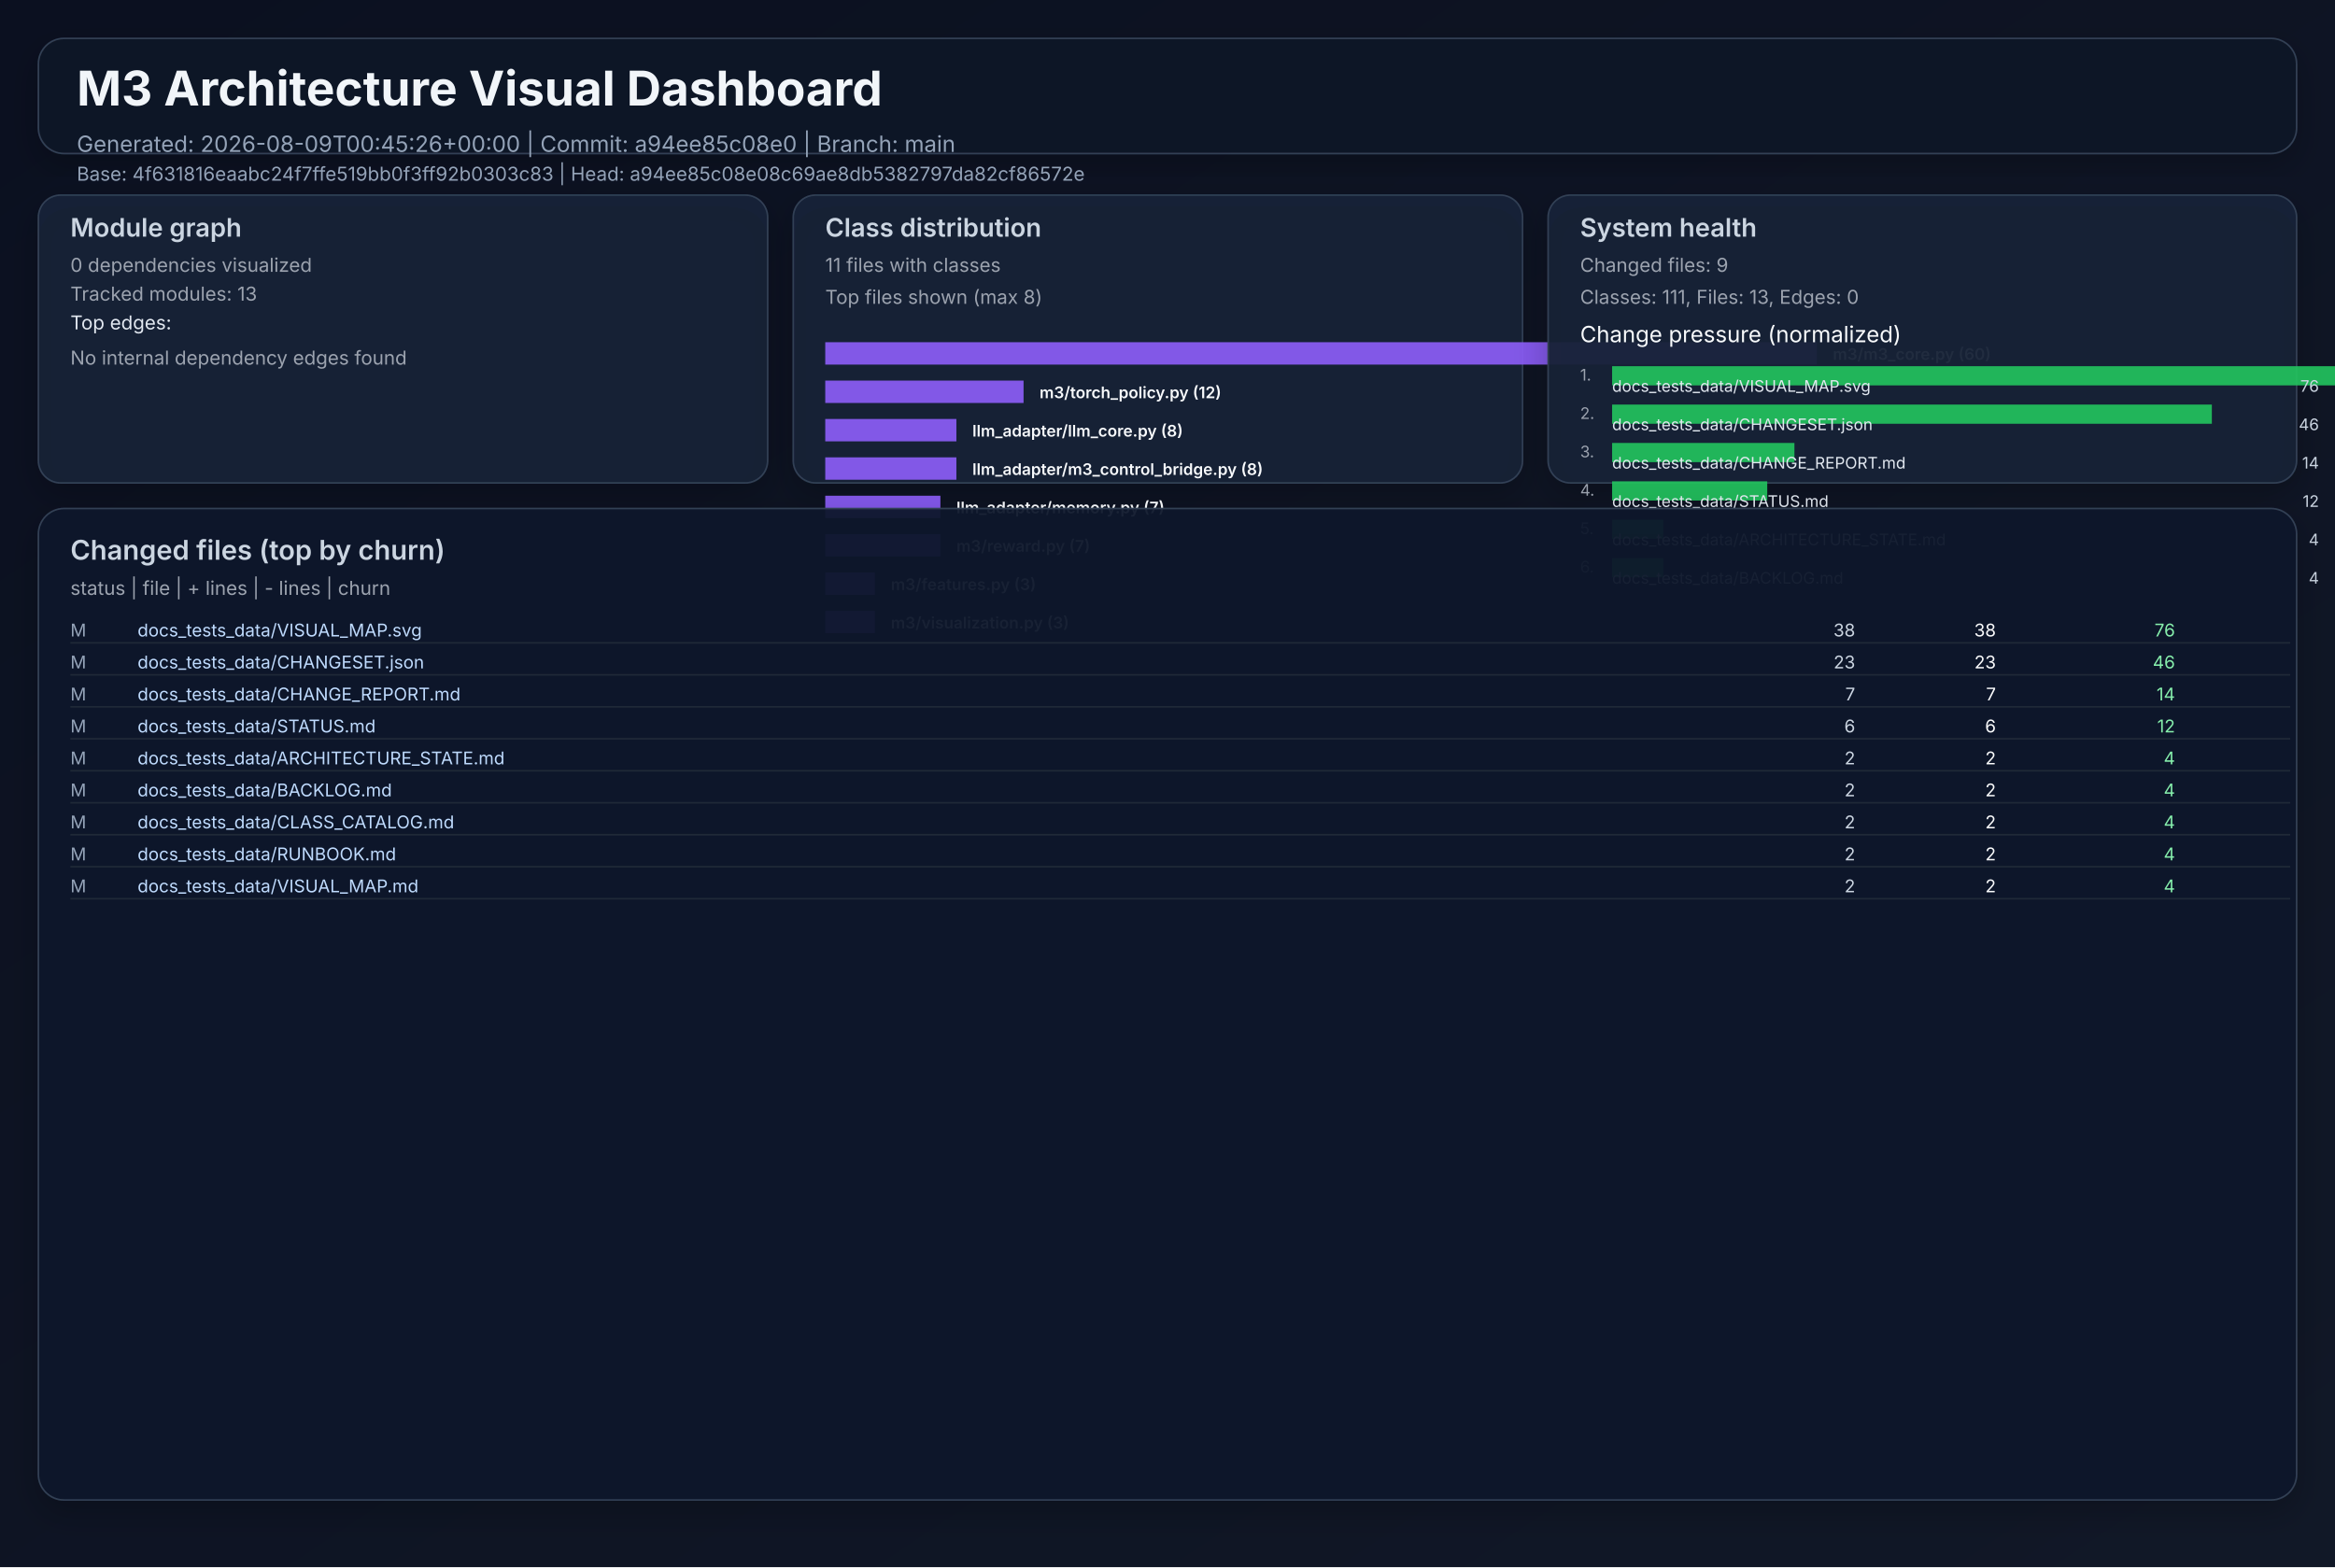
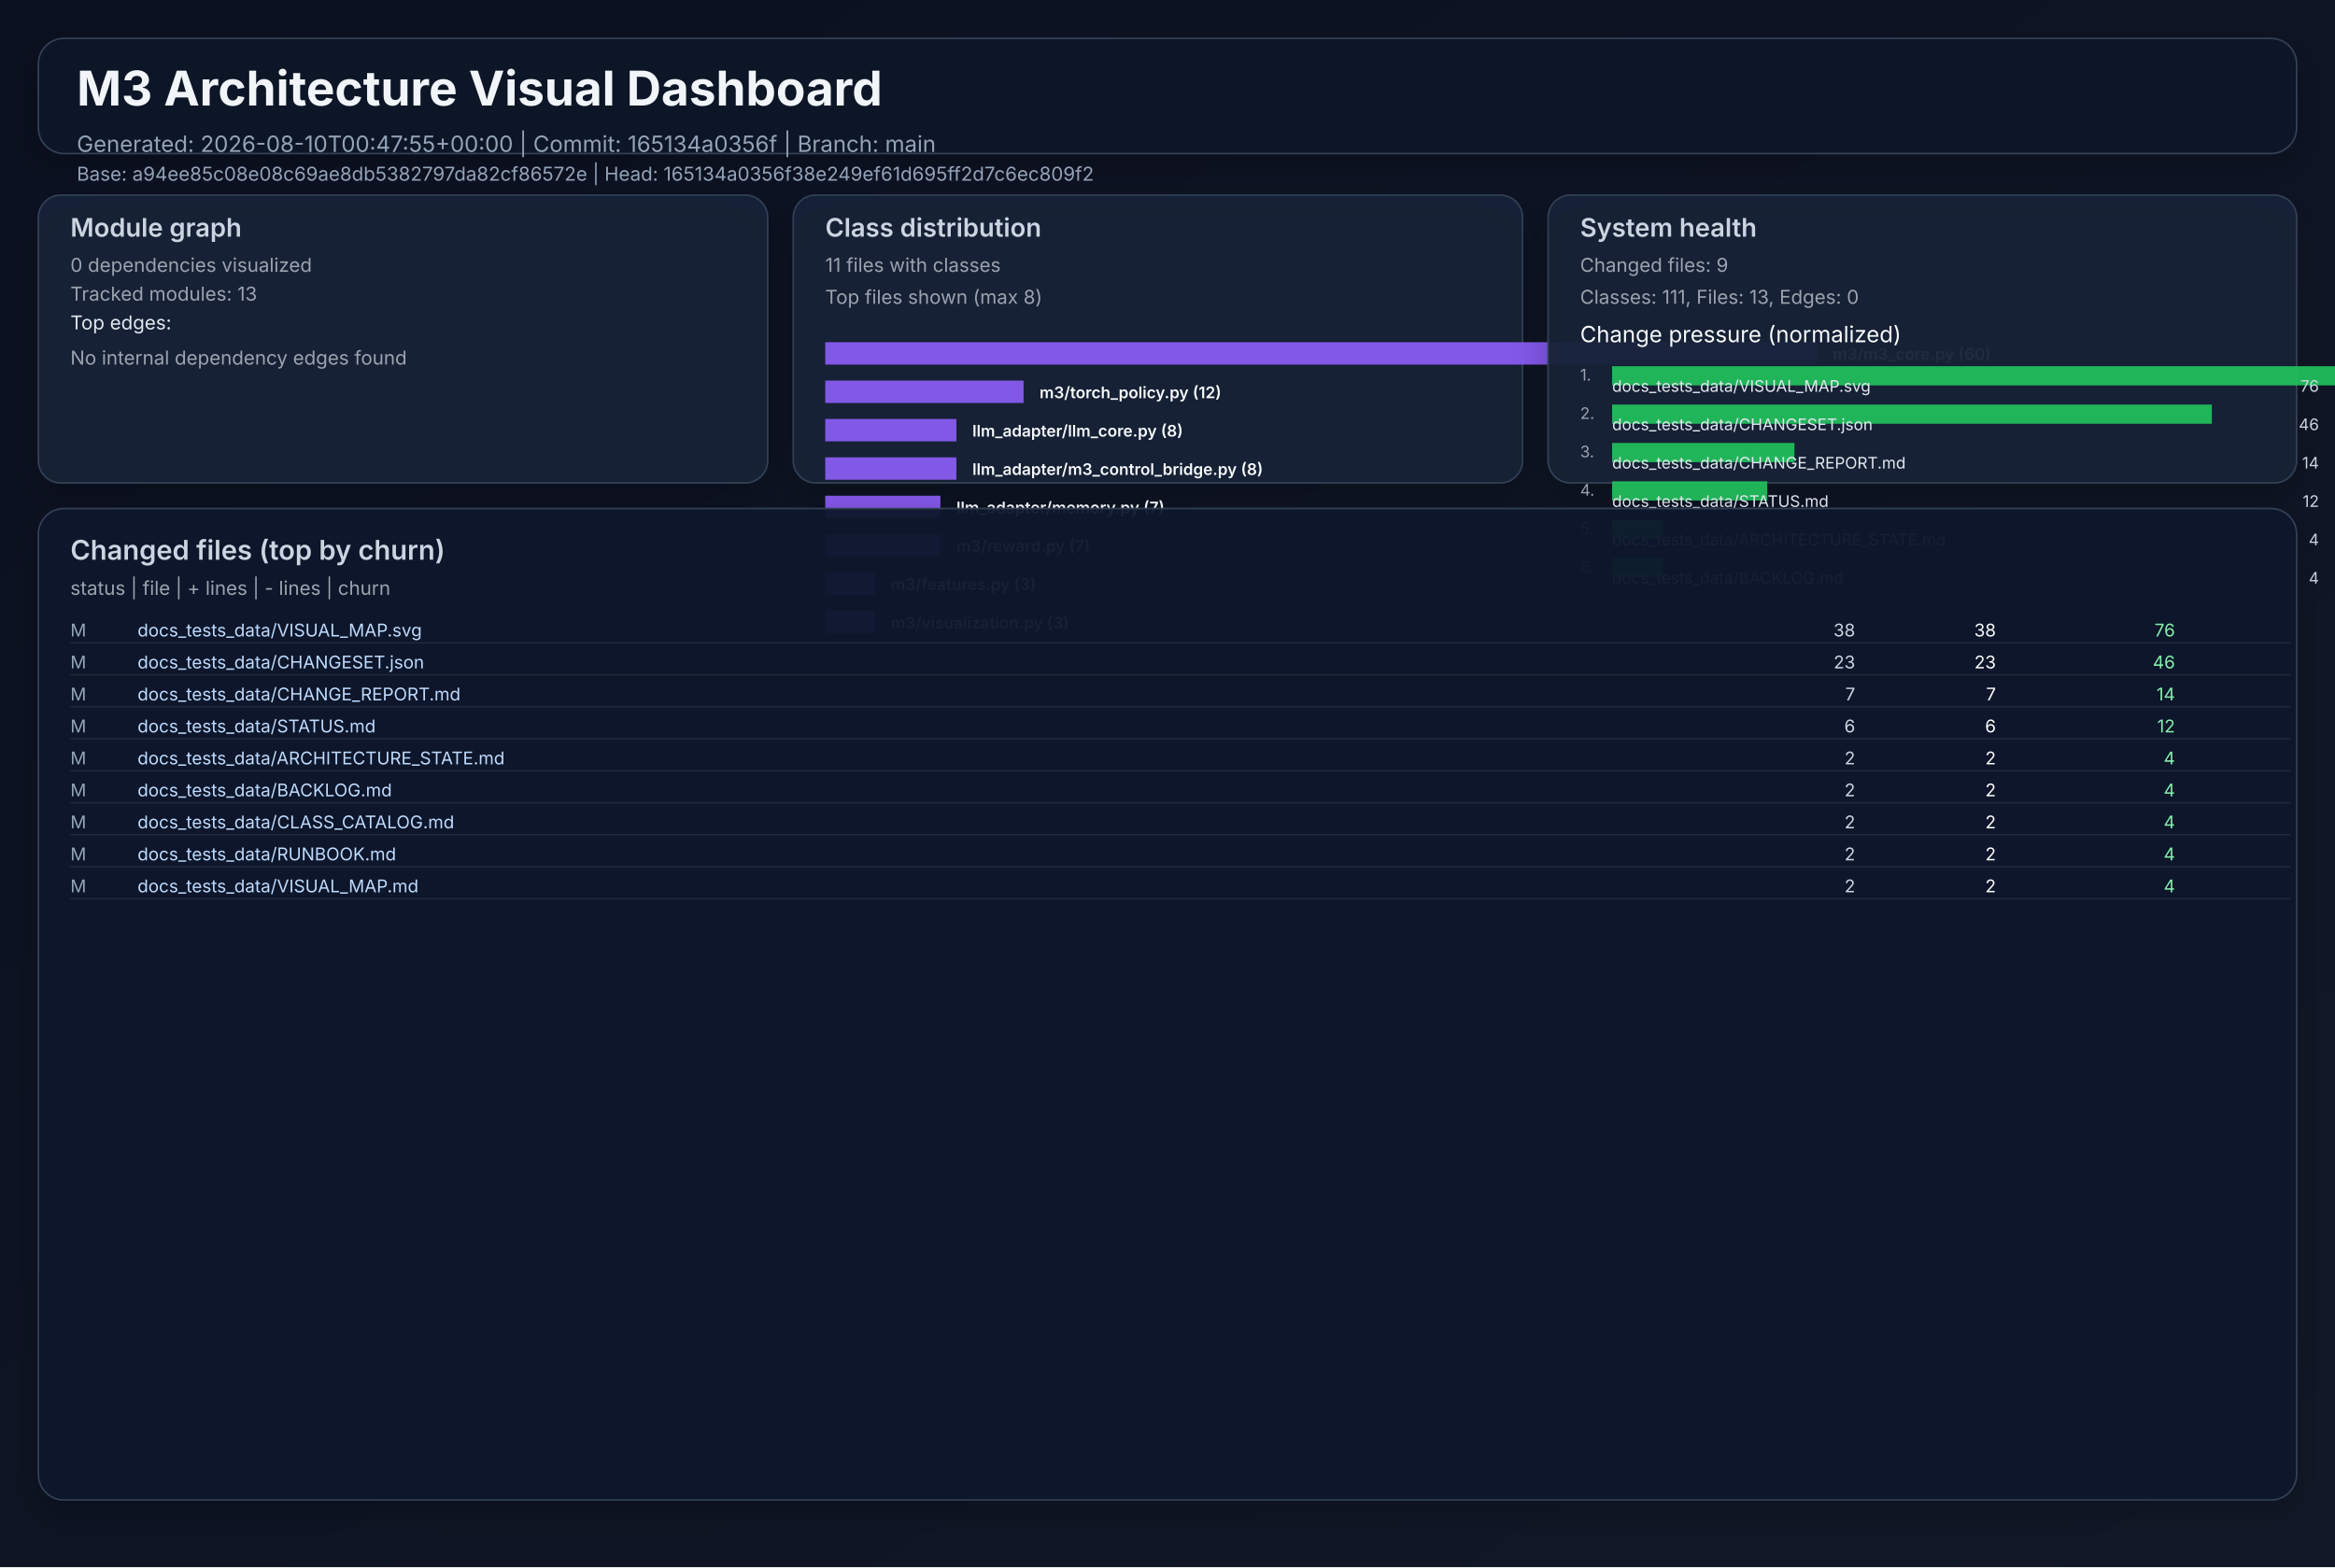
<svg xmlns="http://www.w3.org/2000/svg" width="1460" height="980" viewBox="0 0 1460 980" role="img">
  <defs>
    <linearGradient id="bg" x1="0" y1="0" x2="1" y2="1">
      <stop offset="0%" stop-color="#0b1020" />
      <stop offset="100%" stop-color="#111827" />
    </linearGradient>
    <filter id="cardShadow" x="-20%" y="-20%" width="140%" height="140%">
      <feDropShadow dx="0" dy="8" stdDeviation="10" flood-opacity="0.22" />
    </filter>
  </defs>
  <rect width="1460" height="980" fill="url(#bg)" />
  <g font-family="Inter, Arial, sans-serif">
    <rect x="24" y="24" width="1412" height="72" rx="16" fill="#111827" fill-opacity="0.94" stroke="#334155" stroke-width="1" filter="url(#cardShadow)" />
    <text x="48" y="66" fill="#f1f5f9" font-size="30" font-weight="700">M3 Architecture Visual Dashboard</text>
-     <text x="48" y="95" fill="#94a3b8" font-size="14">Generated: 2026-08-09T00:45:26+00:00  |  Commit: a94ee85c08e0  |  Branch: main</text>
-     <text x="48" y="113" fill="#94a3b8" font-size="12">Base: 4f631816eaabc24f7ffe519bb0f3ff92b0303c83  |  Head: a94ee85c08e08c69ae8db5382797da82cf86572e</text>
+     <text x="48" y="95" fill="#94a3b8" font-size="14">Generated: 2026-08-10T00:47:55+00:00  |  Commit: 165134a0356f  |  Branch: main</text>
+     <text x="48" y="113" fill="#94a3b8" font-size="12">Base: a94ee85c08e08c69ae8db5382797da82cf86572e  |  Head: 165134a0356f38e249ef61d695ff2d7c6ec809f2</text>
    <rect x="24" y="122" width="456" height="180" rx="14" fill="#17223a" fill-opacity="0.94" stroke="#334155" filter="url(#cardShadow)" />
    <text x="44" y="148" fill="#cbd5e1" font-size="16" font-weight="600">Module graph</text>
    <text x="44" y="170" fill="#9ca3af" font-size="12">0 dependencies visualized</text>
    <text x="44" y="188" fill="#9ca3af" font-size="12">Tracked modules: 13</text>
    <text x="44" y="206" fill="#e2e8f0" font-size="12">Top edges:</text>
    <text x="44" y="228" fill="#9ca3af" font-size="12">No internal dependency edges found</text>
    <rect x="496" y="122" width="456" height="180" rx="14" fill="#17223a" fill-opacity="0.94" stroke="#334155" filter="url(#cardShadow)" />
    <text x="516" y="148" fill="#cbd5e1" font-size="16" font-weight="600">Class distribution</text>
    <text x="516" y="170" fill="#9ca3af" font-size="12">11 files with classes</text>
    <text x="516" y="190" fill="#9ca3af" font-size="12">Top files shown (max 8)</text>
    <rect x="516" y="214" width="620" height="14" fill="#8b5cf6" opacity="0.92" />
    <text x="1146" y="225" fill="#f8fafc" font-size="10" font-weight="600">m3/m3_core.py (60)</text>
    <rect x="516" y="238" width="124" height="14" fill="#8b5cf6" opacity="0.92" />
    <text x="650" y="249" fill="#f8fafc" font-size="10" font-weight="600">m3/torch_policy.py (12)</text>
    <rect x="516" y="262" width="82" height="14" fill="#8b5cf6" opacity="0.92" />
    <text x="608" y="273" fill="#f8fafc" font-size="10" font-weight="600">llm_adapter/llm_core.py (8)</text>
    <rect x="516" y="286" width="82" height="14" fill="#8b5cf6" opacity="0.92" />
    <text x="608" y="297" fill="#f8fafc" font-size="10" font-weight="600">llm_adapter/m3_control_bridge.py (8)</text>
    <rect x="516" y="310" width="72" height="14" fill="#8b5cf6" opacity="0.92" />
    <text x="598" y="321" fill="#f8fafc" font-size="10" font-weight="600">llm_adapter/memory.py (7)</text>
    <rect x="516" y="334" width="72" height="14" fill="#8b5cf6" opacity="0.92" />
    <text x="598" y="345" fill="#f8fafc" font-size="10" font-weight="600">m3/reward.py (7)</text>
    <rect x="516" y="358" width="31" height="14" fill="#8b5cf6" opacity="0.92" />
    <text x="557" y="369" fill="#f8fafc" font-size="10" font-weight="600">m3/features.py (3)</text>
    <rect x="516" y="382" width="31" height="14" fill="#8b5cf6" opacity="0.92" />
    <text x="557" y="393" fill="#f8fafc" font-size="10" font-weight="600">m3/visualization.py (3)</text>
    <rect x="968" y="122" width="468" height="180" rx="14" fill="#17223a" fill-opacity="0.94" stroke="#334155" filter="url(#cardShadow)" />
    <text x="988" y="148" fill="#cbd5e1" font-size="16" font-weight="600">System health</text>
    <text x="988" y="170" fill="#9ca3af" font-size="12">Changed files: 9</text>
    <text x="988" y="190" fill="#9ca3af" font-size="12">Classes: 111, Files: 13, Edges: 0</text>
    <text x="988" y="214" fill="#f8fafc" font-size="14">Change pressure (normalized)</text>
    <text x="988" y="238" fill="#9ca3af" font-size="10">1.</text>
    <rect x="1008" y="229" width="620" height="12" fill="#22c55e" opacity="0.9" />
    <text x="1008" y="245" fill="#e2e8f0" font-size="10">docs_tests_data/VISUAL_MAP.svg</text>
    <text x="1450" y="245" fill="#cbd5e1" font-size="10" text-anchor="end">76</text>
    <text x="988" y="262" fill="#9ca3af" font-size="10">2.</text>
    <rect x="1008" y="253" width="375" height="12" fill="#22c55e" opacity="0.9" />
    <text x="1008" y="269" fill="#e2e8f0" font-size="10">docs_tests_data/CHANGESET.json</text>
    <text x="1450" y="269" fill="#cbd5e1" font-size="10" text-anchor="end">46</text>
    <text x="988" y="286" fill="#9ca3af" font-size="10">3.</text>
    <rect x="1008" y="277" width="114" height="12" fill="#22c55e" opacity="0.9" />
    <text x="1008" y="293" fill="#e2e8f0" font-size="10">docs_tests_data/CHANGE_REPORT.md</text>
    <text x="1450" y="293" fill="#cbd5e1" font-size="10" text-anchor="end">14</text>
    <text x="988" y="310" fill="#9ca3af" font-size="10">4.</text>
    <rect x="1008" y="301" width="97" height="12" fill="#22c55e" opacity="0.9" />
    <text x="1008" y="317" fill="#e2e8f0" font-size="10">docs_tests_data/STATUS.md</text>
    <text x="1450" y="317" fill="#cbd5e1" font-size="10" text-anchor="end">12</text>
    <text x="988" y="334" fill="#9ca3af" font-size="10">5.</text>
    <rect x="1008" y="325" width="32" height="12" fill="#22c55e" opacity="0.9" />
    <text x="1008" y="341" fill="#e2e8f0" font-size="10">docs_tests_data/ARCHITECTURE_STATE.md</text>
    <text x="1450" y="341" fill="#cbd5e1" font-size="10" text-anchor="end">4</text>
    <text x="988" y="358" fill="#9ca3af" font-size="10">6.</text>
    <rect x="1008" y="349" width="32" height="12" fill="#22c55e" opacity="0.9" />
    <text x="1008" y="365" fill="#e2e8f0" font-size="10">docs_tests_data/BACKLOG.md</text>
    <text x="1450" y="365" fill="#cbd5e1" font-size="10" text-anchor="end">4</text>
    <rect x="24" y="318" width="1412" height="620" rx="16" fill="#0f172a" fill-opacity="0.94" stroke="#334155" filter="url(#cardShadow)" />
    <text x="44" y="350" fill="#cbd5e1" font-size="17" font-weight="600">Changed files (top by churn)</text>
    <text x="44" y="372" fill="#9ca3af" font-size="12">status  |  file  | + lines  | - lines  | churn</text>
    <text x="44" y="398" fill="#94a3b8" font-size="11"> M</text>
    <text x="86" y="398" fill="#bfdbfe" font-size="11" text-anchor="start">docs_tests_data/VISUAL_MAP.svg</text>
    <text x="1160" y="398" fill="#cbd5e1" font-size="11" text-anchor="end">   38</text>
    <text x="1248" y="398" fill="#f9fafb" font-size="11" text-anchor="end">   38</text>
    <text x="1360" y="398" fill="#86efac" font-size="11" text-anchor="end">    76</text>
    <line x1="44" y1="402" x2="1432" y2="402" stroke="#1f2937" stroke-width="1" />
    <text x="44" y="418" fill="#94a3b8" font-size="11"> M</text>
    <text x="86" y="418" fill="#bfdbfe" font-size="11" text-anchor="start">docs_tests_data/CHANGESET.json</text>
    <text x="1160" y="418" fill="#cbd5e1" font-size="11" text-anchor="end">   23</text>
    <text x="1248" y="418" fill="#f9fafb" font-size="11" text-anchor="end">   23</text>
    <text x="1360" y="418" fill="#86efac" font-size="11" text-anchor="end">    46</text>
    <line x1="44" y1="422" x2="1432" y2="422" stroke="#1f2937" stroke-width="1" />
    <text x="44" y="438" fill="#94a3b8" font-size="11"> M</text>
    <text x="86" y="438" fill="#bfdbfe" font-size="11" text-anchor="start">docs_tests_data/CHANGE_REPORT.md</text>
    <text x="1160" y="438" fill="#cbd5e1" font-size="11" text-anchor="end">    7</text>
    <text x="1248" y="438" fill="#f9fafb" font-size="11" text-anchor="end">    7</text>
    <text x="1360" y="438" fill="#86efac" font-size="11" text-anchor="end">    14</text>
    <line x1="44" y1="442" x2="1432" y2="442" stroke="#1f2937" stroke-width="1" />
    <text x="44" y="458" fill="#94a3b8" font-size="11"> M</text>
    <text x="86" y="458" fill="#bfdbfe" font-size="11" text-anchor="start">docs_tests_data/STATUS.md</text>
    <text x="1160" y="458" fill="#cbd5e1" font-size="11" text-anchor="end">    6</text>
    <text x="1248" y="458" fill="#f9fafb" font-size="11" text-anchor="end">    6</text>
    <text x="1360" y="458" fill="#86efac" font-size="11" text-anchor="end">    12</text>
    <line x1="44" y1="462" x2="1432" y2="462" stroke="#1f2937" stroke-width="1" />
    <text x="44" y="478" fill="#94a3b8" font-size="11"> M</text>
    <text x="86" y="478" fill="#bfdbfe" font-size="11" text-anchor="start">docs_tests_data/ARCHITECTURE_STATE.md</text>
    <text x="1160" y="478" fill="#cbd5e1" font-size="11" text-anchor="end">    2</text>
    <text x="1248" y="478" fill="#f9fafb" font-size="11" text-anchor="end">    2</text>
    <text x="1360" y="478" fill="#86efac" font-size="11" text-anchor="end">     4</text>
    <line x1="44" y1="482" x2="1432" y2="482" stroke="#1f2937" stroke-width="1" />
    <text x="44" y="498" fill="#94a3b8" font-size="11"> M</text>
    <text x="86" y="498" fill="#bfdbfe" font-size="11" text-anchor="start">docs_tests_data/BACKLOG.md</text>
    <text x="1160" y="498" fill="#cbd5e1" font-size="11" text-anchor="end">    2</text>
    <text x="1248" y="498" fill="#f9fafb" font-size="11" text-anchor="end">    2</text>
    <text x="1360" y="498" fill="#86efac" font-size="11" text-anchor="end">     4</text>
    <line x1="44" y1="502" x2="1432" y2="502" stroke="#1f2937" stroke-width="1" />
    <text x="44" y="518" fill="#94a3b8" font-size="11"> M</text>
    <text x="86" y="518" fill="#bfdbfe" font-size="11" text-anchor="start">docs_tests_data/CLASS_CATALOG.md</text>
    <text x="1160" y="518" fill="#cbd5e1" font-size="11" text-anchor="end">    2</text>
    <text x="1248" y="518" fill="#f9fafb" font-size="11" text-anchor="end">    2</text>
    <text x="1360" y="518" fill="#86efac" font-size="11" text-anchor="end">     4</text>
    <line x1="44" y1="522" x2="1432" y2="522" stroke="#1f2937" stroke-width="1" />
    <text x="44" y="538" fill="#94a3b8" font-size="11"> M</text>
    <text x="86" y="538" fill="#bfdbfe" font-size="11" text-anchor="start">docs_tests_data/RUNBOOK.md</text>
    <text x="1160" y="538" fill="#cbd5e1" font-size="11" text-anchor="end">    2</text>
    <text x="1248" y="538" fill="#f9fafb" font-size="11" text-anchor="end">    2</text>
    <text x="1360" y="538" fill="#86efac" font-size="11" text-anchor="end">     4</text>
    <line x1="44" y1="542" x2="1432" y2="542" stroke="#1f2937" stroke-width="1" />
    <text x="44" y="558" fill="#94a3b8" font-size="11"> M</text>
    <text x="86" y="558" fill="#bfdbfe" font-size="11" text-anchor="start">docs_tests_data/VISUAL_MAP.md</text>
    <text x="1160" y="558" fill="#cbd5e1" font-size="11" text-anchor="end">    2</text>
    <text x="1248" y="558" fill="#f9fafb" font-size="11" text-anchor="end">    2</text>
    <text x="1360" y="558" fill="#86efac" font-size="11" text-anchor="end">     4</text>
    <line x1="44" y1="562" x2="1432" y2="562" stroke="#1f2937" stroke-width="1" />
  </g>
</svg>
